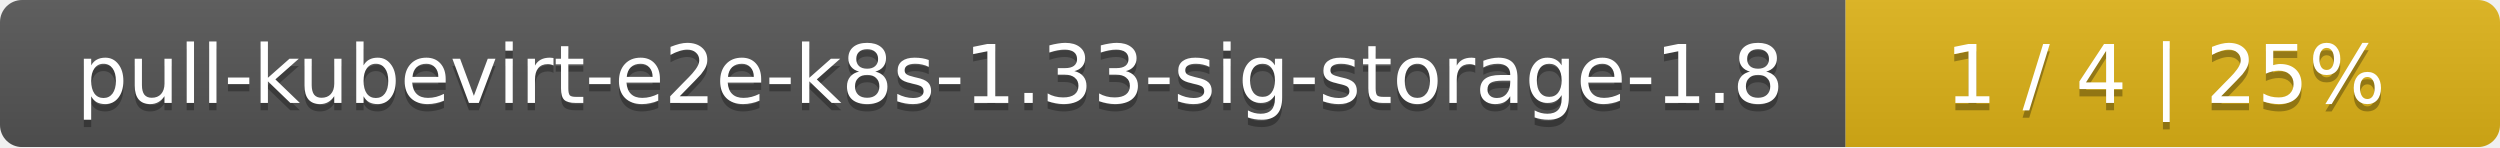
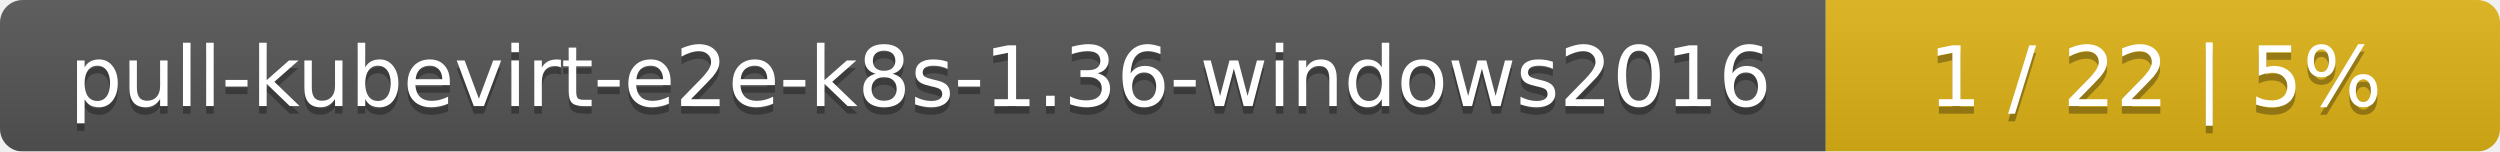
- <svg xmlns="http://www.w3.org/2000/svg" width="340" height="20">
+ <svg xmlns="http://www.w3.org/2000/svg" width="330" height="20">
  <linearGradient id="smooth" x2="0" y2="100%">
    <stop offset="0" stop-color="#bbb" stop-opacity=".1" />
    <stop offset="1" stop-opacity=".1" />
  </linearGradient>
  <mask id="round">
-     <rect width="340" height="20" rx="3" fill="#fff" />
+     <rect width="330" height="20" rx="3" fill="#fff" />
  </mask>
  <g mask="url(#round)">
-     <rect width="251" height="20" fill="#555" />
-     <rect x="251" width="89" height="20" fill="#dfb317" />
-     <rect width="340" height="20" fill="url(#smooth)" />
+     <rect width="241" height="20" fill="#555" />
+     <rect x="241" width="89" height="20" fill="#dfb317" />
+     <rect width="330" height="20" fill="url(#smooth)" />
  </g>
  <g fill="#fff" text-anchor="middle" font-family="DejaVu Sans,Verdana,Geneva,sans-serif" font-size="11">
-     <text x="126.5" y="15" fill="#010101" fill-opacity=".3">pull-kubevirt-e2e-k8s-1.33-sig-storage-1.8</text>
-     <text x="126.5" y="14">pull-kubevirt-e2e-k8s-1.33-sig-storage-1.8</text>
-     <text x="294.5" y="15" fill="#010101" fill-opacity=".3">1 / 4    |    25%</text>
-     <text x="294.5" y="14">1 / 4    |    25%</text>
+     <text x="121.5" y="15" fill="#010101" fill-opacity=".3">pull-kubevirt-e2e-k8s-1.36-windows2016</text>
+     <text x="121.5" y="14">pull-kubevirt-e2e-k8s-1.36-windows2016</text>
+     <text x="284.5" y="15" fill="#010101" fill-opacity=".3">1 / 22    |    5%</text>
+     <text x="284.5" y="14">1 / 22    |    5%</text>
  </g>
</svg>
